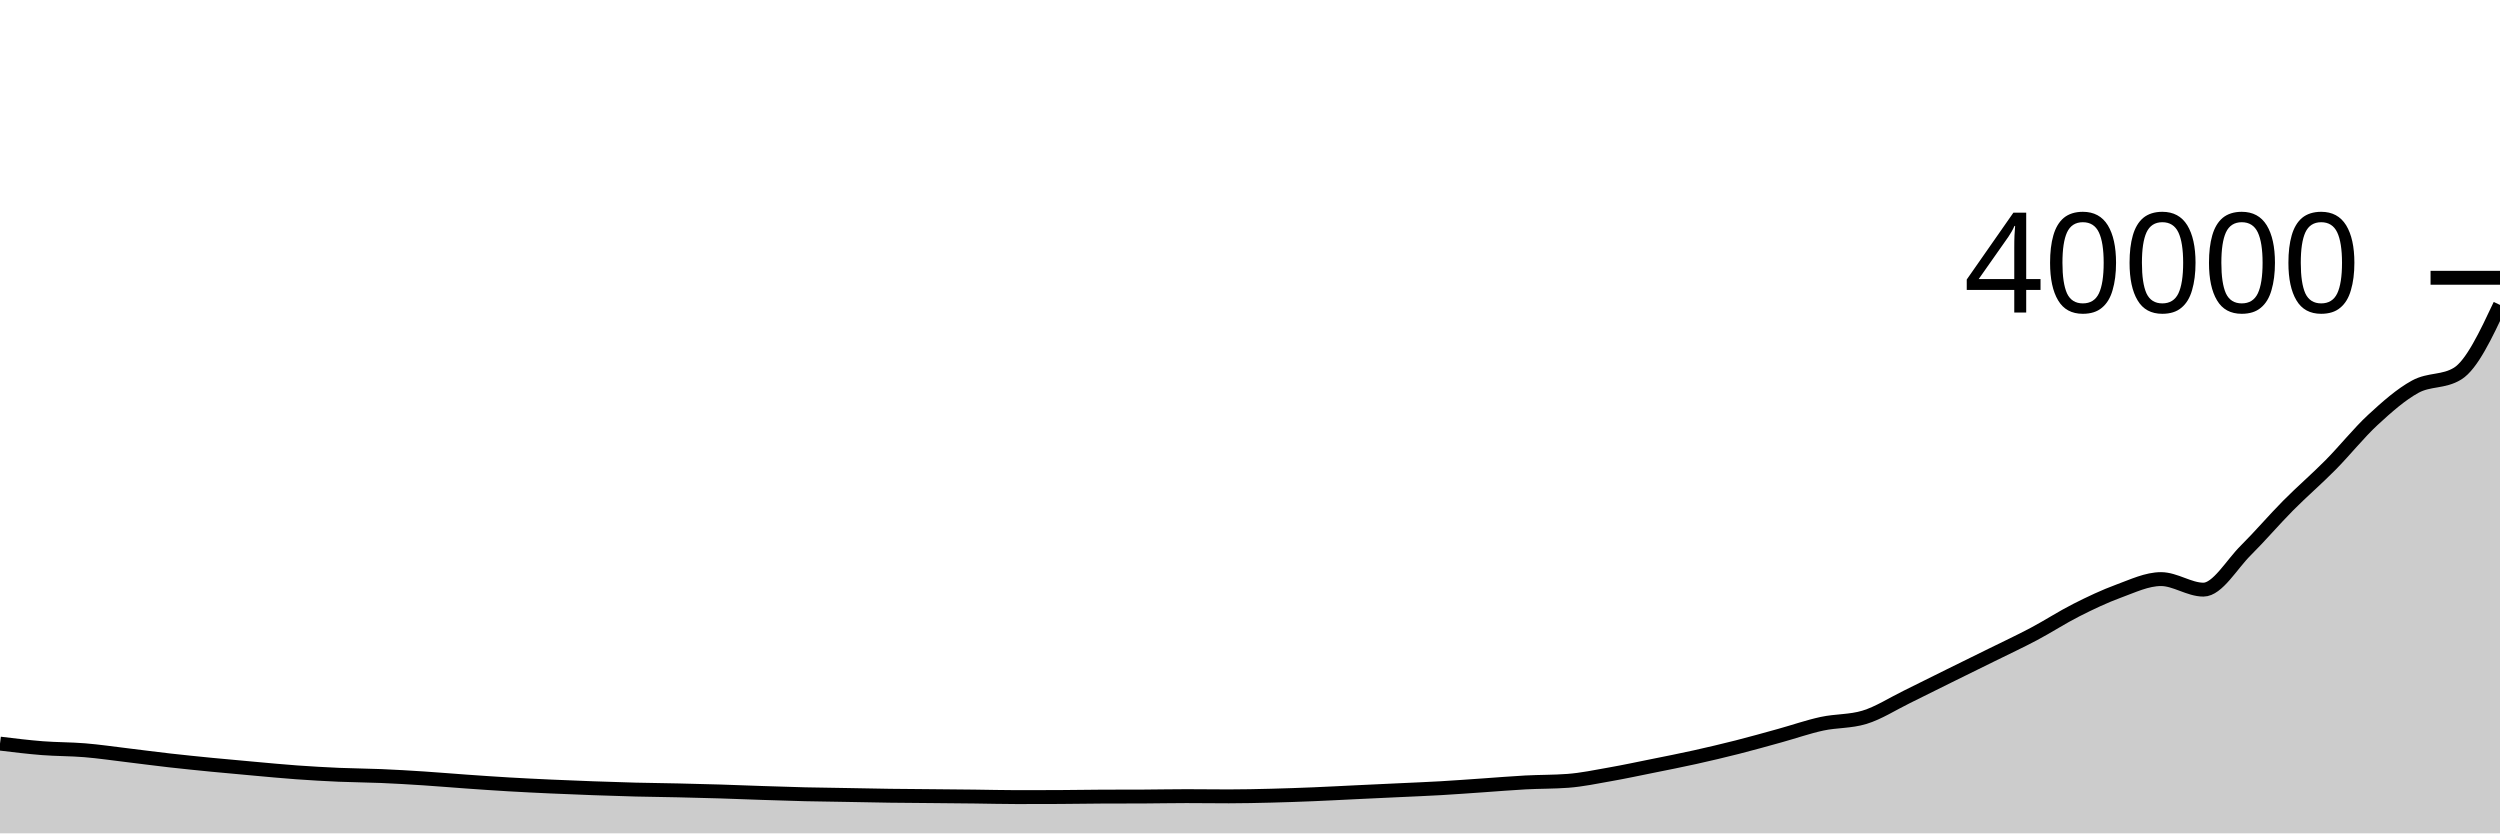
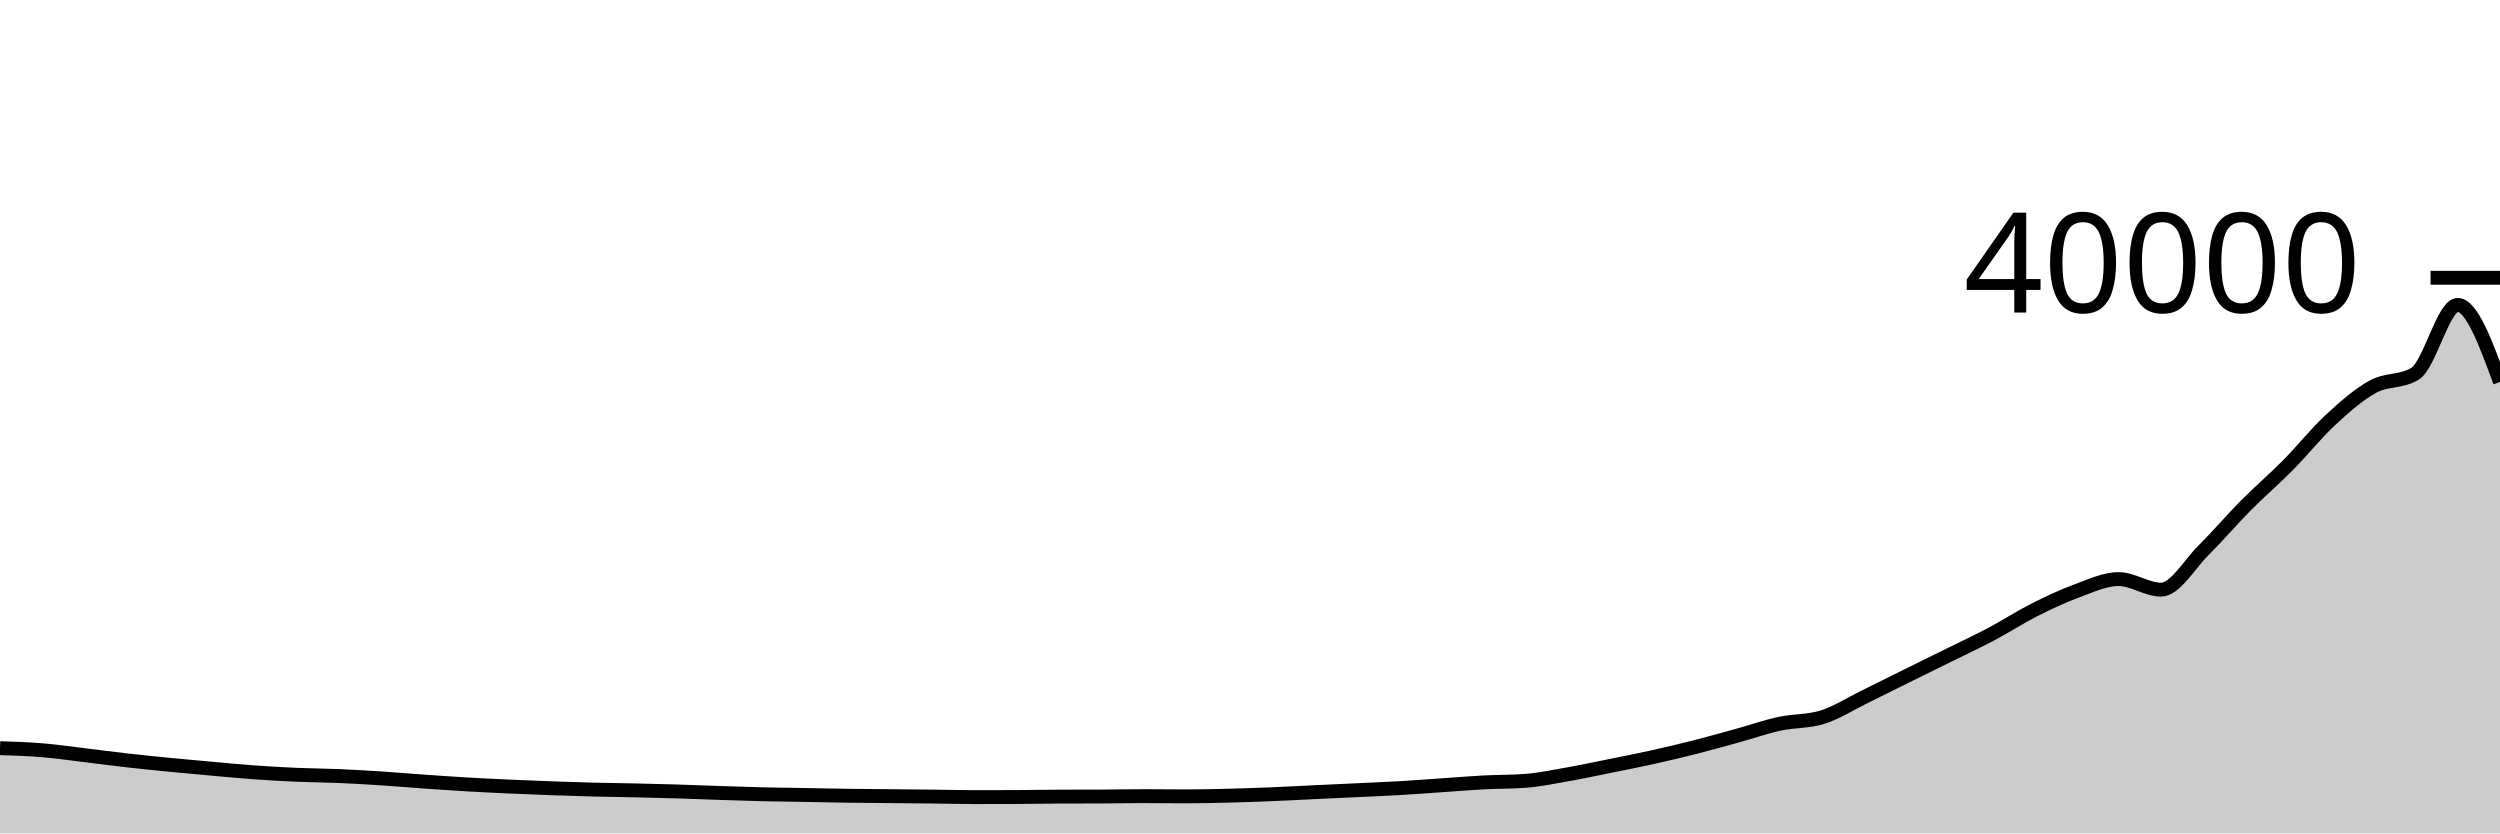
<svg xmlns="http://www.w3.org/2000/svg" viewBox="0 0 180 60">
  <g transform="translate(0,20)">
-     <path class="area" fill="rgba(0, 0, 0, 0.2)" d="M0,33.54C1.017,33.664,2.034,33.788,3.051,33.868C4.068,33.948,5.085,33.934,6.102,34.018C7.119,34.102,8.136,34.252,9.153,34.374C10.169,34.496,11.186,34.633,12.203,34.748C13.22,34.863,14.237,34.965,15.254,35.065C16.271,35.165,17.288,35.255,18.305,35.346C19.322,35.437,20.339,35.536,21.356,35.609C22.373,35.682,23.39,35.741,24.407,35.785C25.424,35.829,26.441,35.832,27.458,35.875C28.475,35.918,29.492,35.979,30.508,36.045C31.525,36.111,32.542,36.2,33.559,36.271C34.576,36.343,35.593,36.414,36.61,36.474C37.627,36.534,38.644,36.582,39.661,36.629C40.678,36.675,41.695,36.716,42.712,36.753C43.729,36.79,44.746,36.824,45.763,36.85C46.78,36.876,47.797,36.884,48.814,36.907C49.831,36.93,50.847,36.955,51.864,36.986C52.881,37.017,53.898,37.06,54.915,37.094C55.932,37.127,56.949,37.163,57.966,37.187C58.983,37.211,60,37.221,61.017,37.239C62.034,37.257,63.051,37.28,64.068,37.294C65.085,37.308,66.102,37.312,67.119,37.322C68.136,37.332,69.153,37.34,70.169,37.352C71.186,37.364,72.203,37.392,73.22,37.392C74.237,37.392,75.254,37.39,76.271,37.385C77.288,37.38,78.305,37.361,79.322,37.356C80.339,37.351,81.356,37.354,82.373,37.349C83.39,37.344,84.407,37.322,85.424,37.322C86.441,37.322,87.458,37.338,88.475,37.338C89.492,37.338,90.508,37.314,91.525,37.289C92.542,37.264,93.559,37.227,94.576,37.186C95.593,37.145,96.61,37.088,97.627,37.04C98.644,36.992,99.661,36.945,100.678,36.897C101.695,36.849,102.712,36.809,103.729,36.751C104.746,36.692,105.763,36.615,106.78,36.546C107.797,36.477,108.814,36.389,109.831,36.335C110.847,36.281,111.864,36.297,112.881,36.221C113.898,36.145,114.915,35.929,115.932,35.75C116.949,35.571,117.966,35.353,118.983,35.148C120,34.943,121.017,34.744,122.034,34.518C123.051,34.292,124.068,34.052,125.085,33.794C126.102,33.536,127.119,33.249,128.136,32.968C129.153,32.687,130.169,32.33,131.186,32.11C132.203,31.89,133.22,31.955,134.237,31.646C135.254,31.337,136.271,30.676,137.288,30.179C138.305,29.682,139.322,29.168,140.339,28.665C141.356,28.162,142.373,27.665,143.39,27.162C144.407,26.659,145.424,26.186,146.441,25.647C147.458,25.108,148.475,24.444,149.492,23.93C150.508,23.415,151.525,22.933,152.542,22.56C153.559,22.188,154.576,21.695,155.593,21.695C156.61,21.695,157.627,22.454,158.644,22.454C159.661,22.454,160.678,20.64,161.695,19.631C162.712,18.622,163.729,17.425,164.746,16.4C165.763,15.375,166.78,14.508,167.797,13.48C168.814,12.452,169.831,11.173,170.847,10.233C171.864,9.293,172.881,8.397,173.898,7.841C174.915,7.285,175.932,7.527,176.949,6.899C177.966,6.271,178.983,4.113,180,1.954L180,40C178.983,40,177.966,40,176.949,40C175.932,40,174.915,40,173.898,40C172.881,40,171.864,40,170.847,40C169.831,40,168.814,40,167.797,40C166.78,40,165.763,40,164.746,40C163.729,40,162.712,40,161.695,40C160.678,40,159.661,40,158.644,40C157.627,40,156.61,40,155.593,40C154.576,40,153.559,40,152.542,40C151.525,40,150.508,40,149.492,40C148.475,40,147.458,40,146.441,40C145.424,40,144.407,40,143.39,40C142.373,40,141.356,40,140.339,40C139.322,40,138.305,40,137.288,40C136.271,40,135.254,40,134.237,40C133.22,40,132.203,40,131.186,40C130.169,40,129.153,40,128.136,40C127.119,40,126.102,40,125.085,40C124.068,40,123.051,40,122.034,40C121.017,40,120,40,118.983,40C117.966,40,116.949,40,115.932,40C114.915,40,113.898,40,112.881,40C111.864,40,110.847,40,109.831,40C108.814,40,107.797,40,106.78,40C105.763,40,104.746,40,103.729,40C102.712,40,101.695,40,100.678,40C99.661,40,98.644,40,97.627,40C96.61,40,95.593,40,94.576,40C93.559,40,92.542,40,91.525,40C90.508,40,89.492,40,88.475,40C87.458,40,86.441,40,85.424,40C84.407,40,83.39,40,82.373,40C81.356,40,80.339,40,79.322,40C78.305,40,77.288,40,76.271,40C75.254,40,74.237,40,73.22,40C72.203,40,71.186,40,70.169,40C69.153,40,68.136,40,67.119,40C66.102,40,65.085,40,64.068,40C63.051,40,62.034,40,61.017,40C60,40,58.983,40,57.966,40C56.949,40,55.932,40,54.915,40C53.898,40,52.881,40,51.864,40C50.847,40,49.831,40,48.814,40C47.797,40,46.78,40,45.763,40C44.746,40,43.729,40,42.712,40C41.695,40,40.678,40,39.661,40C38.644,40,37.627,40,36.61,40C35.593,40,34.576,40,33.559,40C32.542,40,31.525,40,30.508,40C29.492,40,28.475,40,27.458,40C26.441,40,25.424,40,24.407,40C23.39,40,22.373,40,21.356,40C20.339,40,19.322,40,18.305,40C17.288,40,16.271,40,15.254,40C14.237,40,13.22,40,12.203,40C11.186,40,10.169,40,9.153,40C8.136,40,7.119,40,6.102,40C5.085,40,4.068,40,3.051,40C2.034,40,1.017,40,0,40Z" />
-     <path class="line" stroke="black" fill="none" d="M0,33.54C1.017,33.664,2.034,33.788,3.051,33.868C4.068,33.948,5.085,33.934,6.102,34.018C7.119,34.102,8.136,34.252,9.153,34.374C10.169,34.496,11.186,34.633,12.203,34.748C13.22,34.863,14.237,34.965,15.254,35.065C16.271,35.165,17.288,35.255,18.305,35.346C19.322,35.437,20.339,35.536,21.356,35.609C22.373,35.682,23.39,35.741,24.407,35.785C25.424,35.829,26.441,35.832,27.458,35.875C28.475,35.918,29.492,35.979,30.508,36.045C31.525,36.111,32.542,36.2,33.559,36.271C34.576,36.343,35.593,36.414,36.61,36.474C37.627,36.534,38.644,36.582,39.661,36.629C40.678,36.675,41.695,36.716,42.712,36.753C43.729,36.79,44.746,36.824,45.763,36.85C46.78,36.876,47.797,36.884,48.814,36.907C49.831,36.93,50.847,36.955,51.864,36.986C52.881,37.017,53.898,37.06,54.915,37.094C55.932,37.127,56.949,37.163,57.966,37.187C58.983,37.211,60,37.221,61.017,37.239C62.034,37.257,63.051,37.28,64.068,37.294C65.085,37.308,66.102,37.312,67.119,37.322C68.136,37.332,69.153,37.34,70.169,37.352C71.186,37.364,72.203,37.392,73.22,37.392C74.237,37.392,75.254,37.39,76.271,37.385C77.288,37.38,78.305,37.361,79.322,37.356C80.339,37.351,81.356,37.354,82.373,37.349C83.39,37.344,84.407,37.322,85.424,37.322C86.441,37.322,87.458,37.338,88.475,37.338C89.492,37.338,90.508,37.314,91.525,37.289C92.542,37.264,93.559,37.227,94.576,37.186C95.593,37.145,96.61,37.088,97.627,37.04C98.644,36.992,99.661,36.945,100.678,36.897C101.695,36.849,102.712,36.809,103.729,36.751C104.746,36.692,105.763,36.615,106.78,36.546C107.797,36.477,108.814,36.389,109.831,36.335C110.847,36.281,111.864,36.297,112.881,36.221C113.898,36.145,114.915,35.929,115.932,35.75C116.949,35.571,117.966,35.353,118.983,35.148C120,34.943,121.017,34.744,122.034,34.518C123.051,34.292,124.068,34.052,125.085,33.794C126.102,33.536,127.119,33.249,128.136,32.968C129.153,32.687,130.169,32.33,131.186,32.11C132.203,31.89,133.22,31.955,134.237,31.646C135.254,31.337,136.271,30.676,137.288,30.179C138.305,29.682,139.322,29.168,140.339,28.665C141.356,28.162,142.373,27.665,143.39,27.162C144.407,26.659,145.424,26.186,146.441,25.647C147.458,25.108,148.475,24.444,149.492,23.93C150.508,23.415,151.525,22.933,152.542,22.56C153.559,22.188,154.576,21.695,155.593,21.695C156.61,21.695,157.627,22.454,158.644,22.454C159.661,22.454,160.678,20.64,161.695,19.631C162.712,18.622,163.729,17.425,164.746,16.4C165.763,15.375,166.78,14.508,167.797,13.48C168.814,12.452,169.831,11.173,170.847,10.233C171.864,9.293,172.881,8.397,173.898,7.841C174.915,7.285,175.932,7.527,176.949,6.899C177.966,6.271,178.983,4.113,180,1.954" />
+     <path class="area" fill="rgba(0, 0, 0, 0.2)" d="M0,33.868C1.017,33.901,2.034,33.934,3.051,34.018C4.068,34.102,5.085,34.252,6.102,34.374C7.119,34.496,8.136,34.633,9.153,34.748C10.169,34.863,11.186,34.965,12.203,35.065C13.22,35.165,14.237,35.255,15.254,35.346C16.271,35.437,17.288,35.536,18.305,35.609C19.322,35.682,20.339,35.741,21.356,35.785C22.373,35.829,23.39,35.832,24.407,35.875C25.424,35.918,26.441,35.979,27.458,36.045C28.475,36.111,29.492,36.2,30.508,36.271C31.525,36.343,32.542,36.414,33.559,36.474C34.576,36.534,35.593,36.582,36.61,36.629C37.627,36.675,38.644,36.716,39.661,36.753C40.678,36.79,41.695,36.824,42.712,36.85C43.729,36.876,44.746,36.884,45.763,36.907C46.78,36.93,47.797,36.955,48.814,36.986C49.831,37.017,50.847,37.061,51.864,37.094C52.881,37.127,53.898,37.163,54.915,37.187C55.932,37.211,56.949,37.221,57.966,37.239C58.983,37.257,60,37.28,61.017,37.294C62.034,37.308,63.051,37.312,64.068,37.322C65.085,37.332,66.102,37.34,67.119,37.352C68.136,37.364,69.153,37.392,70.169,37.392C71.186,37.392,72.203,37.39,73.22,37.385C74.237,37.38,75.254,37.361,76.271,37.356C77.288,37.351,78.305,37.354,79.322,37.349C80.339,37.344,81.356,37.322,82.373,37.322C83.39,37.322,84.407,37.338,85.424,37.338C86.441,37.338,87.458,37.314,88.475,37.289C89.492,37.264,90.508,37.227,91.525,37.186C92.542,37.145,93.559,37.088,94.576,37.04C95.593,36.992,96.61,36.945,97.627,36.897C98.644,36.849,99.661,36.809,100.678,36.751C101.695,36.692,102.712,36.615,103.729,36.546C104.746,36.477,105.763,36.389,106.78,36.335C107.797,36.281,108.814,36.297,109.831,36.221C110.847,36.145,111.864,35.929,112.881,35.75C113.898,35.571,114.915,35.353,115.932,35.148C116.949,34.943,117.966,34.744,118.983,34.518C120,34.292,121.017,34.052,122.034,33.794C123.051,33.536,124.068,33.249,125.085,32.968C126.102,32.687,127.119,32.33,128.136,32.11C129.153,31.89,130.169,31.955,131.186,31.646C132.203,31.337,133.22,30.676,134.237,30.179C135.254,29.682,136.271,29.168,137.288,28.665C138.305,28.162,139.322,27.665,140.339,27.162C141.356,26.659,142.373,26.186,143.39,25.647C144.407,25.108,145.424,24.445,146.441,23.93C147.458,23.416,148.475,22.933,149.492,22.56C150.508,22.188,151.525,21.695,152.542,21.695C153.559,21.695,154.576,22.454,155.593,22.454C156.61,22.454,157.627,20.64,158.644,19.631C159.661,18.622,160.678,17.425,161.695,16.4C162.712,15.375,163.729,14.508,164.746,13.48C165.763,12.452,166.78,11.173,167.797,10.233C168.814,9.293,169.831,8.397,170.847,7.841C171.864,7.285,172.881,7.527,173.898,6.899C174.915,6.271,175.932,1.954,176.949,1.954C177.966,1.954,178.983,4.728,180,7.502L180,40C178.983,40,177.966,40,176.949,40C175.932,40,174.915,40,173.898,40C172.881,40,171.864,40,170.847,40C169.831,40,168.814,40,167.797,40C166.78,40,165.763,40,164.746,40C163.729,40,162.712,40,161.695,40C160.678,40,159.661,40,158.644,40C157.627,40,156.61,40,155.593,40C154.576,40,153.559,40,152.542,40C151.525,40,150.508,40,149.492,40C148.475,40,147.458,40,146.441,40C145.424,40,144.407,40,143.39,40C142.373,40,141.356,40,140.339,40C139.322,40,138.305,40,137.288,40C136.271,40,135.254,40,134.237,40C133.22,40,132.203,40,131.186,40C130.169,40,129.153,40,128.136,40C127.119,40,126.102,40,125.085,40C124.068,40,123.051,40,122.034,40C121.017,40,120,40,118.983,40C117.966,40,116.949,40,115.932,40C114.915,40,113.898,40,112.881,40C111.864,40,110.847,40,109.831,40C108.814,40,107.797,40,106.78,40C105.763,40,104.746,40,103.729,40C102.712,40,101.695,40,100.678,40C99.661,40,98.644,40,97.627,40C96.61,40,95.593,40,94.576,40C93.559,40,92.542,40,91.525,40C90.508,40,89.492,40,88.475,40C87.458,40,86.441,40,85.424,40C84.407,40,83.39,40,82.373,40C81.356,40,80.339,40,79.322,40C78.305,40,77.288,40,76.271,40C75.254,40,74.237,40,73.22,40C72.203,40,71.186,40,70.169,40C69.153,40,68.136,40,67.119,40C66.102,40,65.085,40,64.068,40C63.051,40,62.034,40,61.017,40C60,40,58.983,40,57.966,40C56.949,40,55.932,40,54.915,40C53.898,40,52.881,40,51.864,40C50.847,40,49.831,40,48.814,40C47.797,40,46.78,40,45.763,40C44.746,40,43.729,40,42.712,40C41.695,40,40.678,40,39.661,40C38.644,40,37.627,40,36.61,40C35.593,40,34.576,40,33.559,40C32.542,40,31.525,40,30.508,40C29.492,40,28.475,40,27.458,40C26.441,40,25.424,40,24.407,40C23.39,40,22.373,40,21.356,40C20.339,40,19.322,40,18.305,40C17.288,40,16.271,40,15.254,40C14.237,40,13.22,40,12.203,40C11.186,40,10.169,40,9.153,40C8.136,40,7.119,40,6.102,40C5.085,40,4.068,40,3.051,40C2.034,40,1.017,40,0,40Z" />
+     <path class="line" stroke="black" fill="none" d="M0,33.868C1.017,33.901,2.034,33.934,3.051,34.018C4.068,34.102,5.085,34.252,6.102,34.374C7.119,34.496,8.136,34.633,9.153,34.748C10.169,34.863,11.186,34.965,12.203,35.065C13.22,35.165,14.237,35.255,15.254,35.346C16.271,35.437,17.288,35.536,18.305,35.609C19.322,35.682,20.339,35.741,21.356,35.785C22.373,35.829,23.39,35.832,24.407,35.875C25.424,35.918,26.441,35.979,27.458,36.045C28.475,36.111,29.492,36.2,30.508,36.271C31.525,36.343,32.542,36.414,33.559,36.474C34.576,36.534,35.593,36.582,36.61,36.629C37.627,36.675,38.644,36.716,39.661,36.753C40.678,36.79,41.695,36.824,42.712,36.85C43.729,36.876,44.746,36.884,45.763,36.907C46.78,36.93,47.797,36.955,48.814,36.986C49.831,37.017,50.847,37.061,51.864,37.094C52.881,37.127,53.898,37.163,54.915,37.187C55.932,37.211,56.949,37.221,57.966,37.239C58.983,37.257,60,37.28,61.017,37.294C62.034,37.308,63.051,37.312,64.068,37.322C65.085,37.332,66.102,37.34,67.119,37.352C68.136,37.364,69.153,37.392,70.169,37.392C71.186,37.392,72.203,37.39,73.22,37.385C74.237,37.38,75.254,37.361,76.271,37.356C77.288,37.351,78.305,37.354,79.322,37.349C80.339,37.344,81.356,37.322,82.373,37.322C83.39,37.322,84.407,37.338,85.424,37.338C86.441,37.338,87.458,37.314,88.475,37.289C89.492,37.264,90.508,37.227,91.525,37.186C92.542,37.145,93.559,37.088,94.576,37.04C95.593,36.992,96.61,36.945,97.627,36.897C98.644,36.849,99.661,36.809,100.678,36.751C101.695,36.692,102.712,36.615,103.729,36.546C104.746,36.477,105.763,36.389,106.78,36.335C107.797,36.281,108.814,36.297,109.831,36.221C110.847,36.145,111.864,35.929,112.881,35.75C113.898,35.571,114.915,35.353,115.932,35.148C116.949,34.943,117.966,34.744,118.983,34.518C120,34.292,121.017,34.052,122.034,33.794C123.051,33.536,124.068,33.249,125.085,32.968C126.102,32.687,127.119,32.33,128.136,32.11C129.153,31.89,130.169,31.955,131.186,31.646C132.203,31.337,133.22,30.676,134.237,30.179C135.254,29.682,136.271,29.168,137.288,28.665C138.305,28.162,139.322,27.665,140.339,27.162C141.356,26.659,142.373,26.186,143.39,25.647C144.407,25.108,145.424,24.445,146.441,23.93C147.458,23.416,148.475,22.933,149.492,22.56C150.508,22.188,151.525,21.695,152.542,21.695C153.559,21.695,154.576,22.454,155.593,22.454C156.61,22.454,157.627,20.64,158.644,19.631C159.661,18.622,160.678,17.425,161.695,16.4C162.712,15.375,163.729,14.508,164.746,13.48C165.763,12.452,166.78,11.173,167.797,10.233C168.814,9.293,169.831,8.397,170.847,7.841C171.864,7.285,172.881,7.527,173.898,6.899C174.915,6.271,175.932,1.954,176.949,1.954C177.966,1.954,178.983,4.728,180,7.502" />
    <path class="axis-ceiling" stroke-width="1" stroke="black" fill="none" d="M175,0L180,0" />
    <text class="axis-ceiling-label" font-family="sans-serif" text-anchor="end" font-size="10px" x="170" y="2.5">40000</text>
  </g>
</svg>
